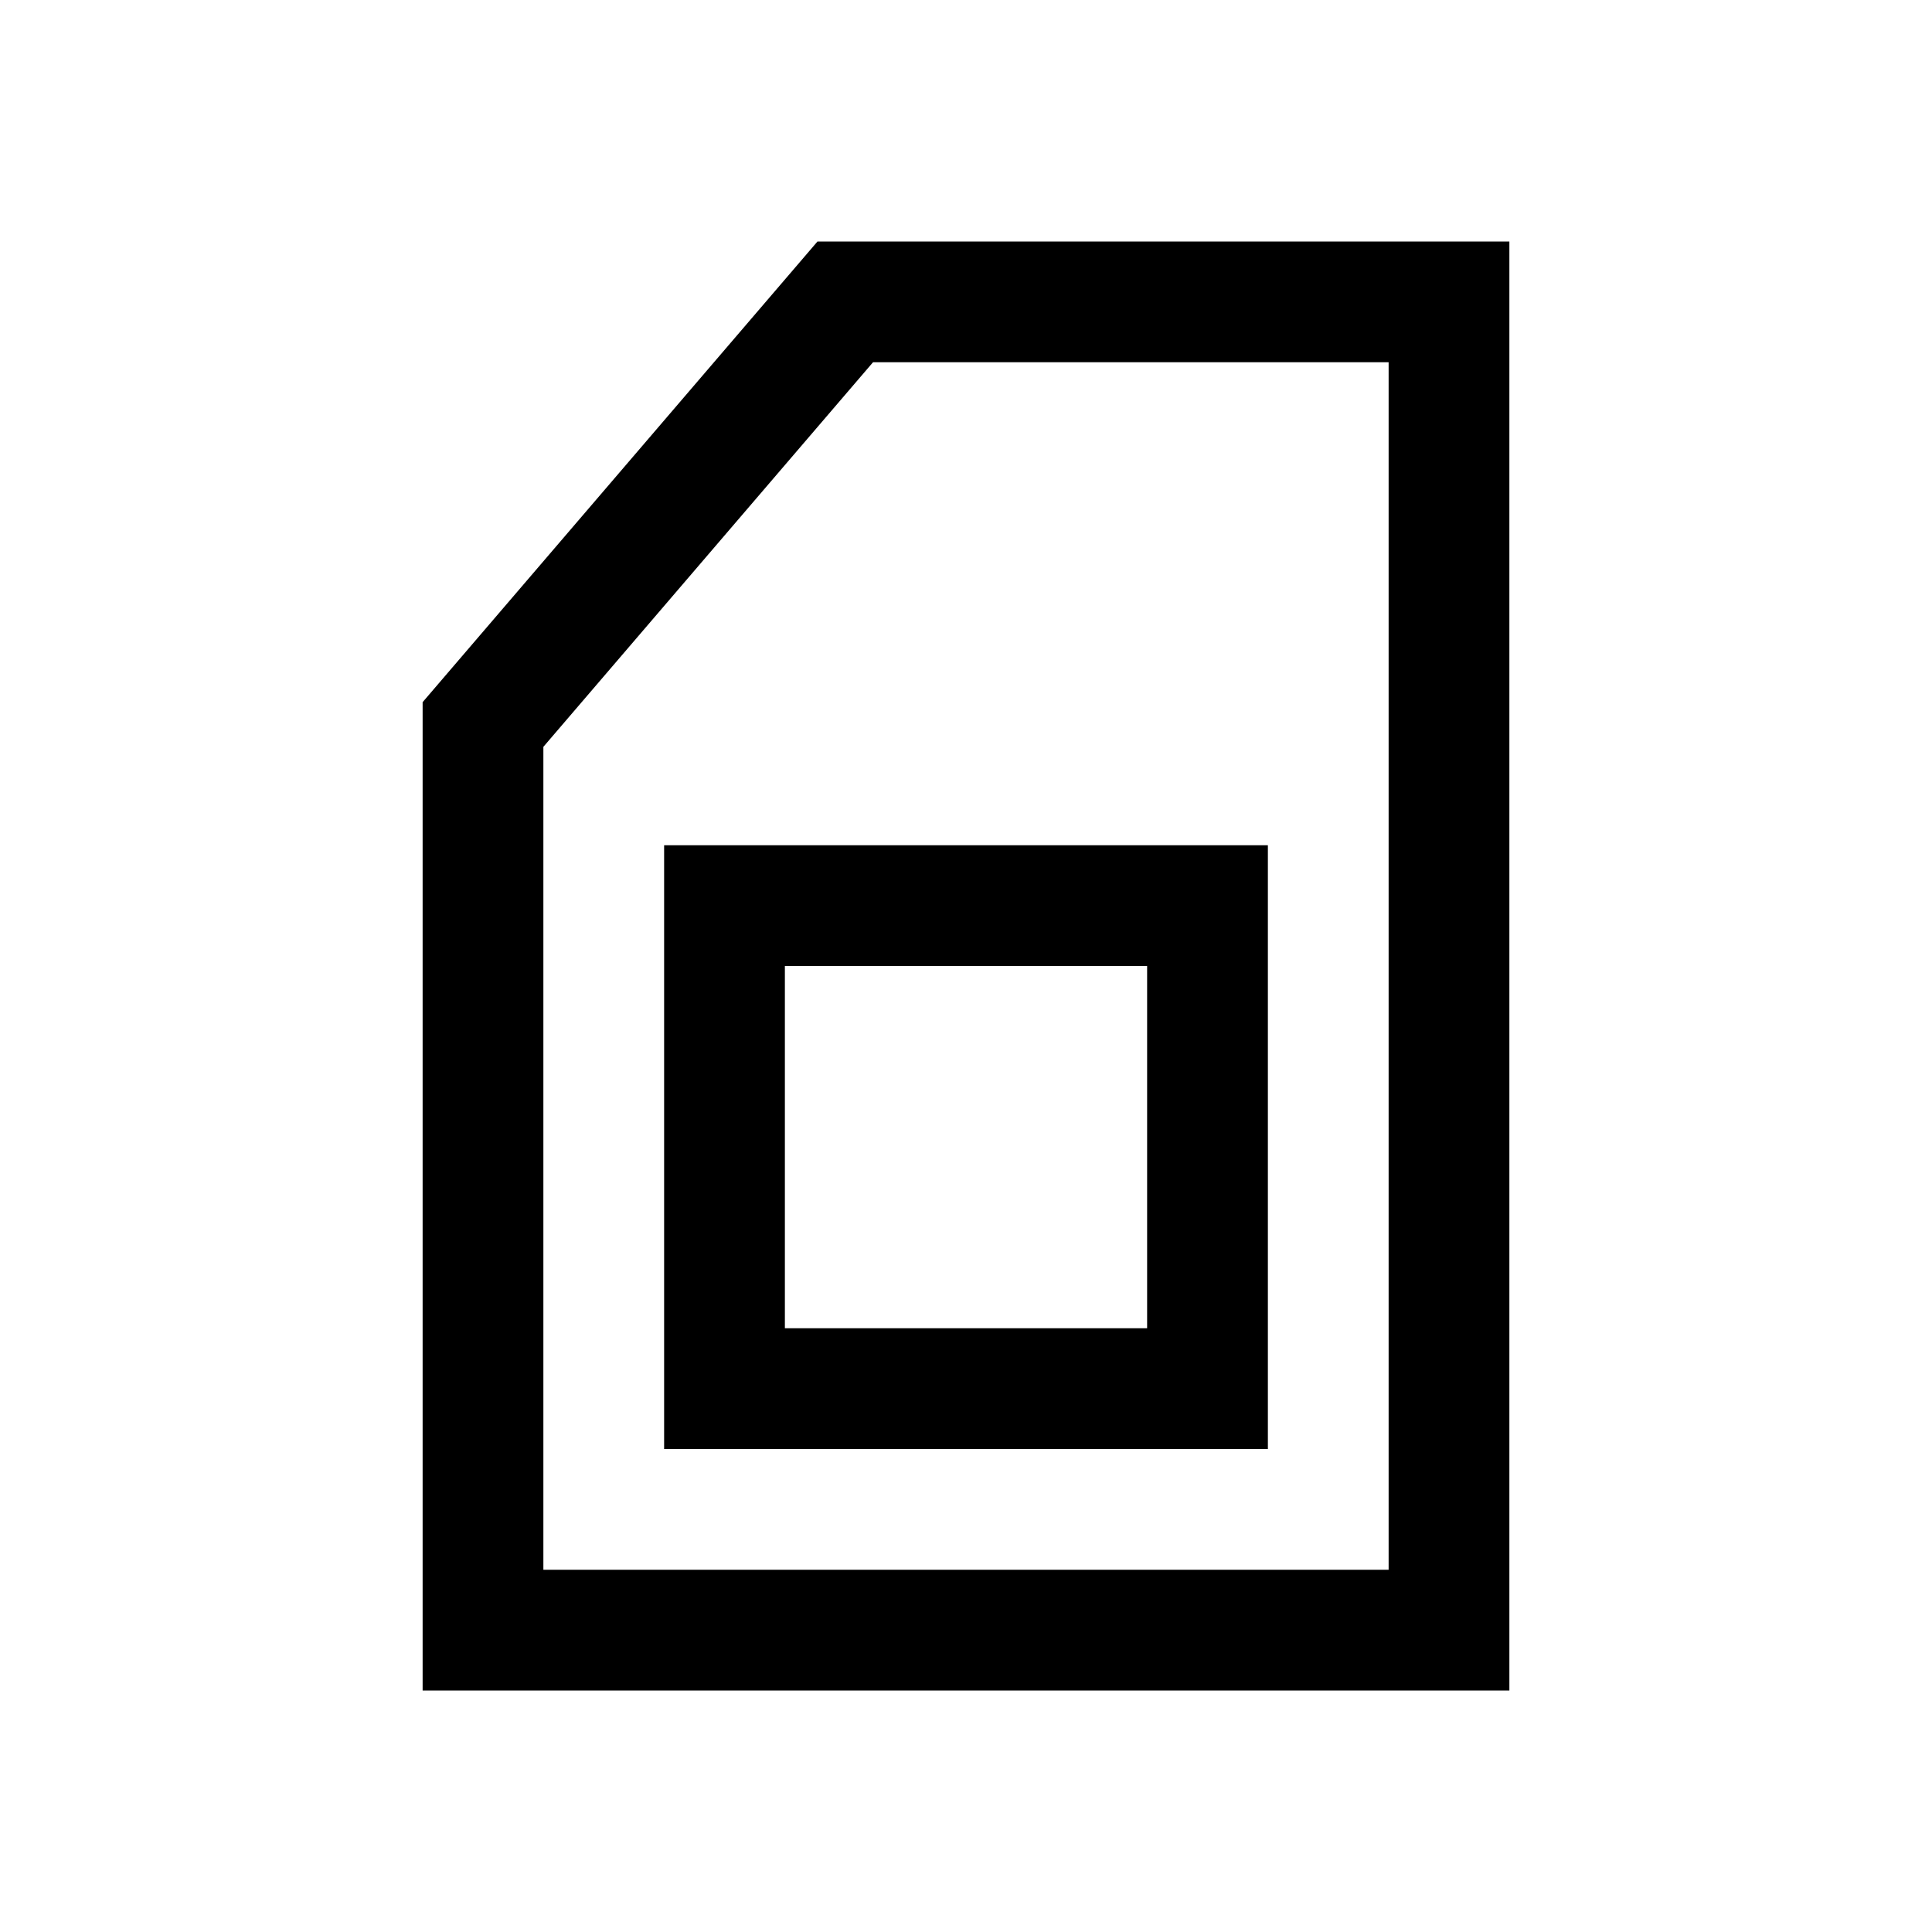
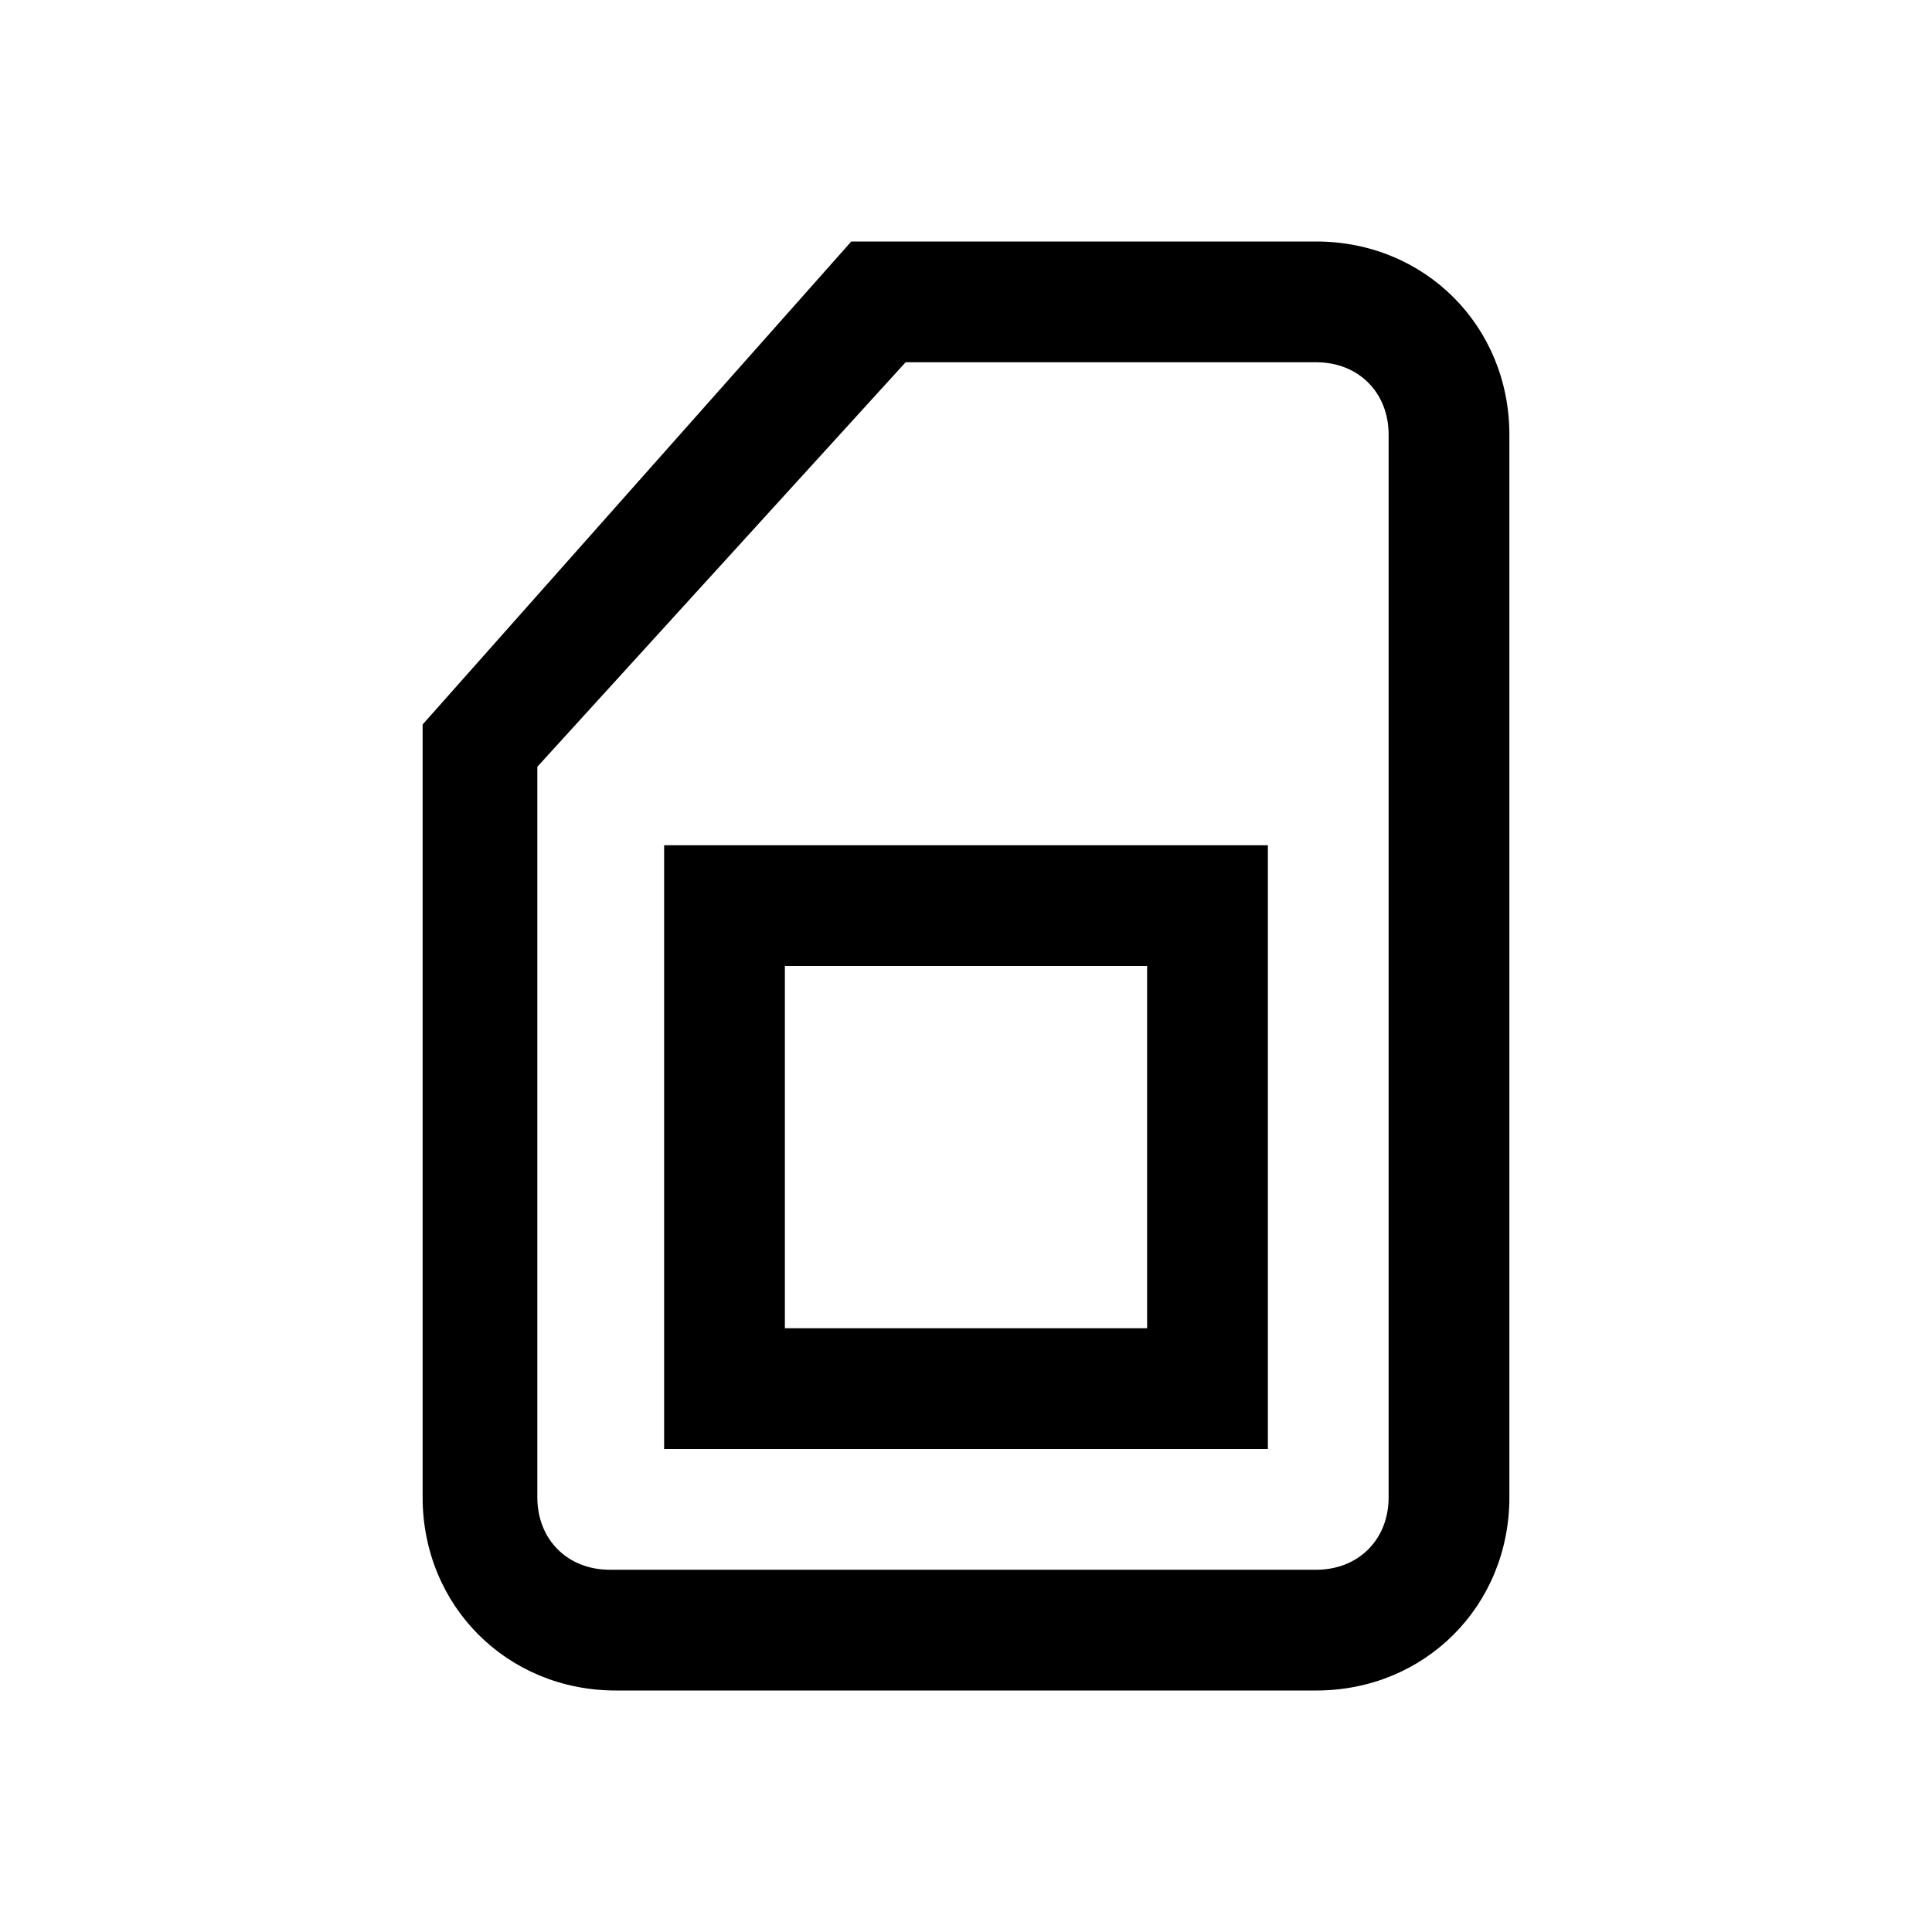
- <svg xmlns="http://www.w3.org/2000/svg" id="Ready" viewBox="0 0 32 32">
-   <path d="M7,28H25V4H13.54L7,11.63ZM9,12.37,14.46,6H23V26H9Z" />
-   <path d="M11,24H21V14H11Zm2-8h6v6H13Z" />
+ <svg xmlns="http://www.w3.org/2000/svg" version="1.1" id="Layer_1" x="0px" y="0px" viewBox="0 0 32 32" style="enable-background:new 0 0 32 32;" xml:space="preserve">
+   <style type="text/css">
+ 	.st0{fill-rule:evenodd;clip-rule:evenodd;}
+ </style>
+   <path class="st0" d="M8.9,12.7v12.1c0,0.7,0.5,1.2,1.2,1.2h11.7c0.7,0,1.2-0.5,1.2-1.2V7.2c0-0.7-0.5-1.2-1.2-1.2H15L8.9,12.7z   M21.8,28H10.2C8.4,28,7,26.6,7,24.8V12l7.1-8h7.7C23.6,4,25,5.4,25,7.2v17.6C25,26.6,23.6,28,21.8,28z M13,22h6v-6h-6V22z M11,24  V14h10v10H11z" />
</svg>
